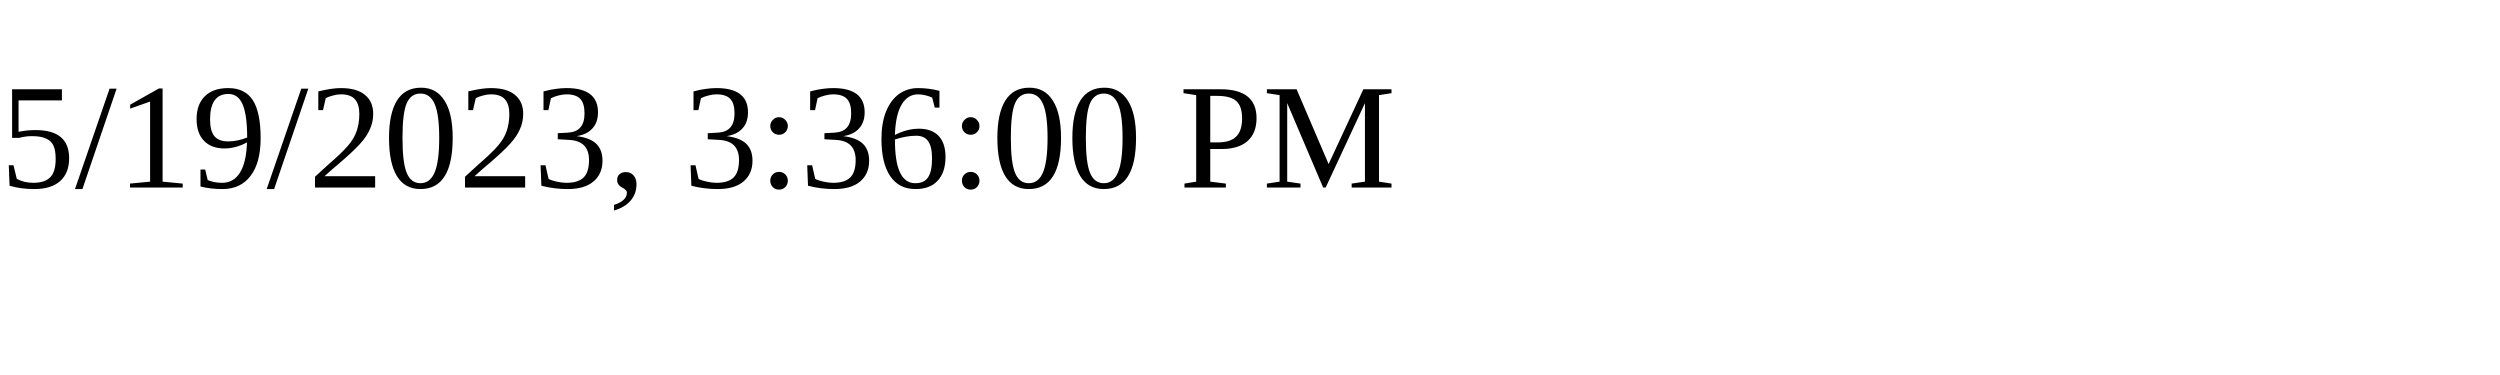
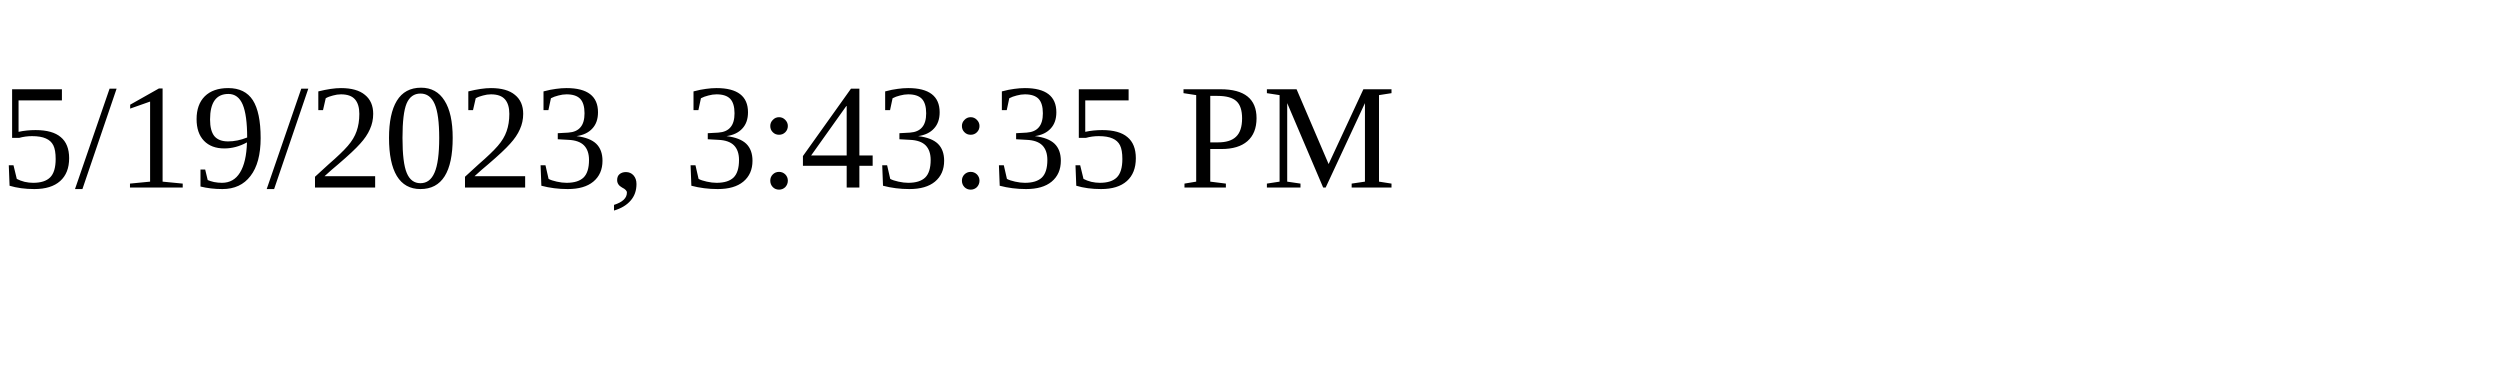
<svg xmlns="http://www.w3.org/2000/svg" height="30" width="200">
-   <text x="0" y="15">5/19/2023, 3:36:00 PM</text>
+   <text x="0" y="15">5/19/2023, 3:43:35 PM</text>
</svg>
